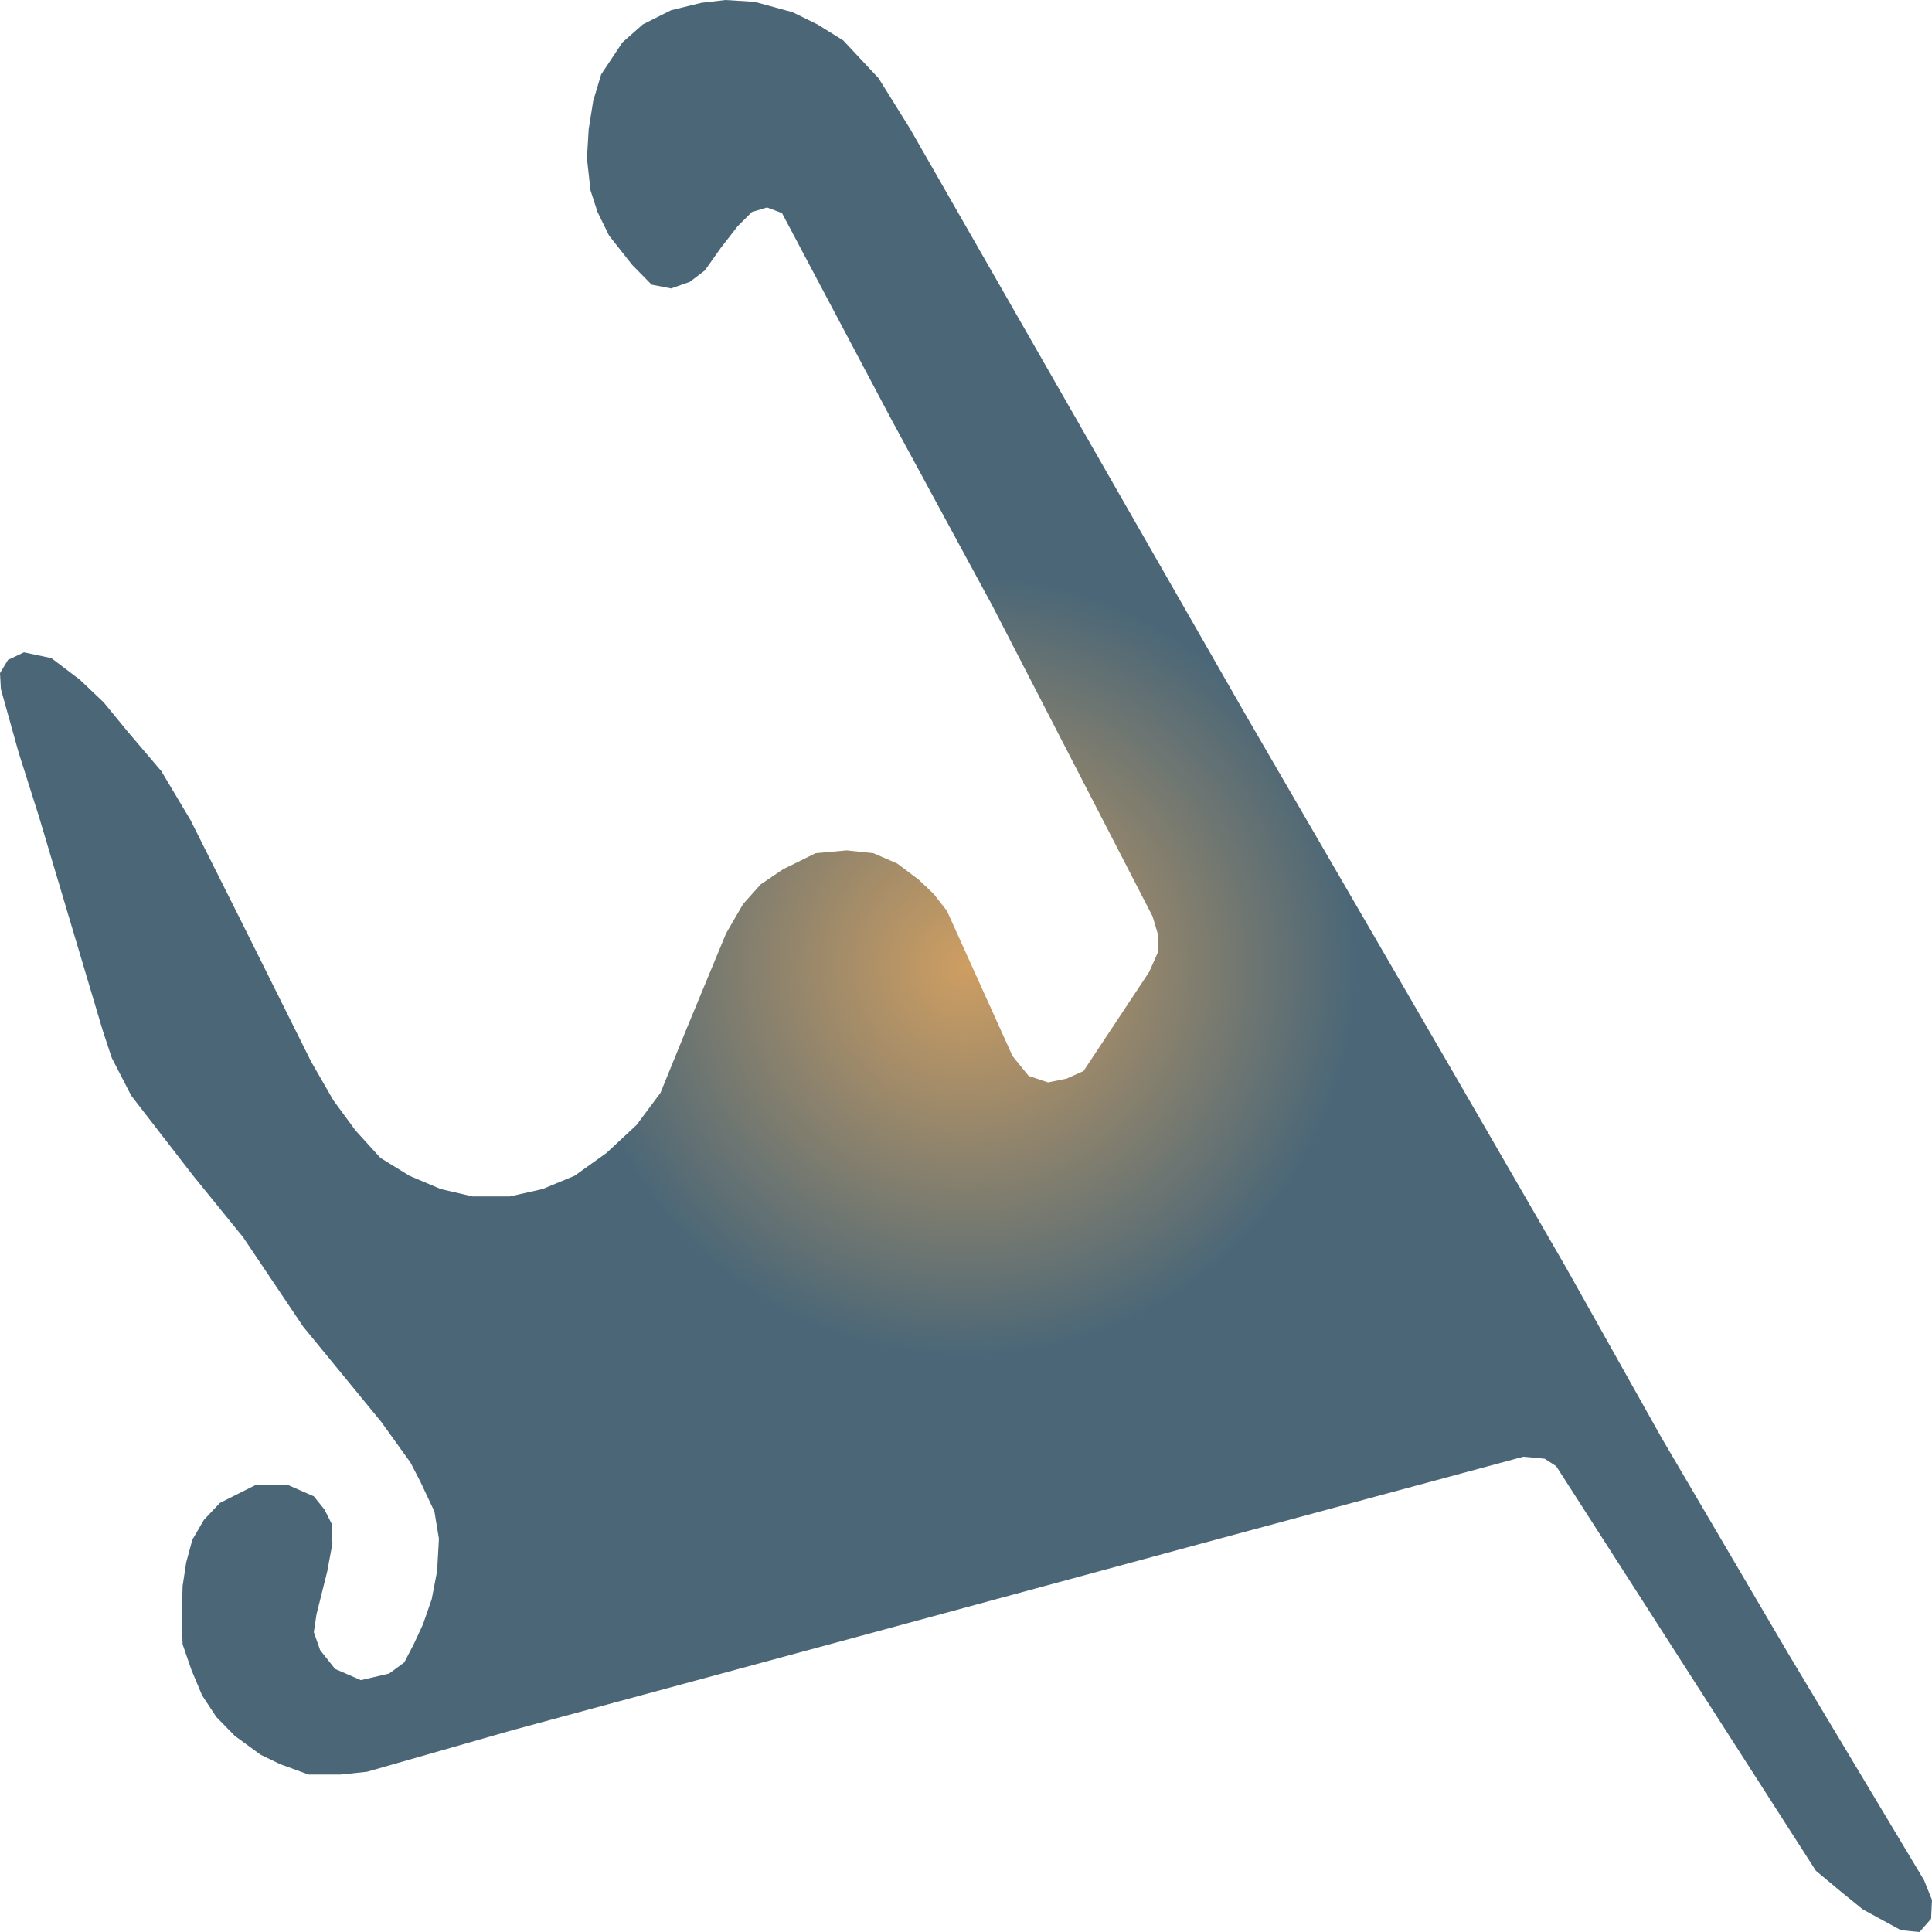
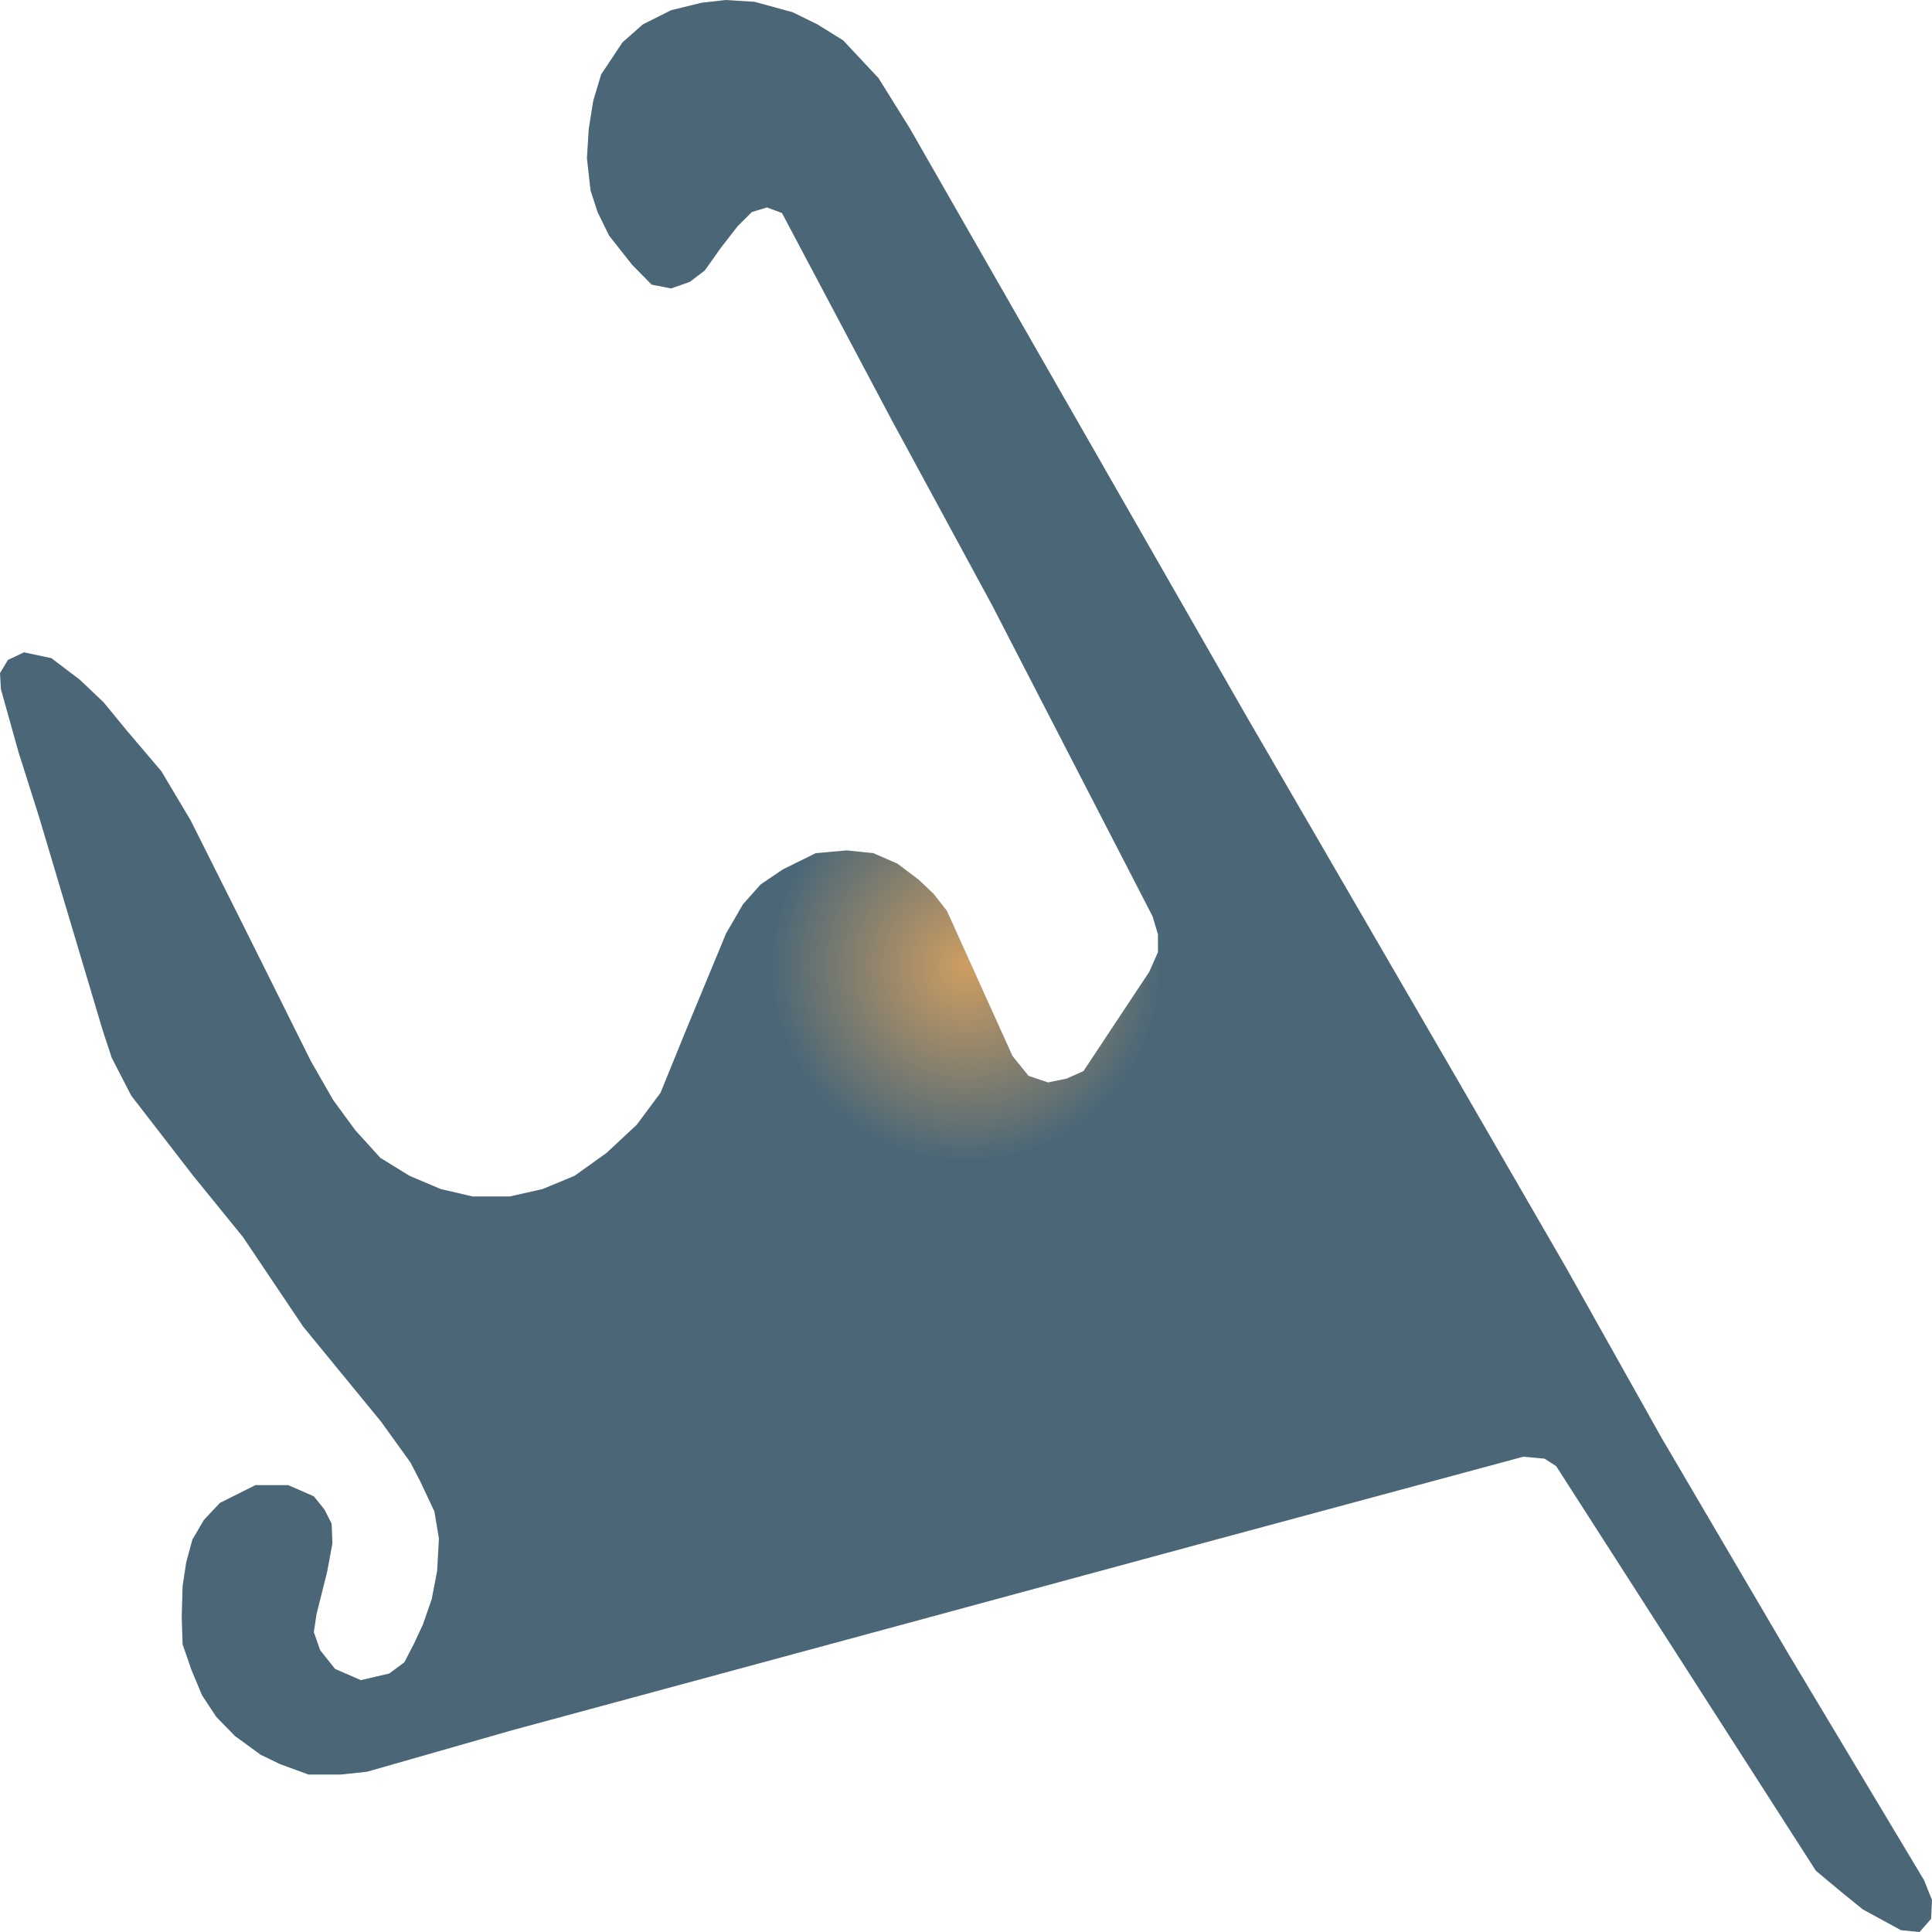
<svg xmlns="http://www.w3.org/2000/svg" width="500" height="500">"<defs>
-     <radialGradient id="grad1" cx="50%" cy="50%" r="20%" fx="50%" fy="50%">
+     <radialGradient id="grad1" cx="50%" cy="50%" r="10%" fx="50%" fy="50%">
      <stop offset="0%" stop-color="#ce9e62" />
      <stop offset="100%" stop-color="#4b6777" />
    </radialGradient>
  </defs>&gt;"<path d="M132.628,447.764 L94.983,458.532 L88.121,459.257 L79.864,459.257 L72.497,456.565 L67.458,454.131 L60.789,449.265 L55.982,444.347 L52.299,438.755 L49.546,432.181 L47.259,425.554 L47.026,418.513 L47.259,410.437 L48.19,404.328 L49.779,398.478 L52.764,393.353 L56.912,388.952 L66.101,384.345 L74.591,384.345 L81.22,387.244 L83.973,390.661 L85.834,394.336 L86.028,399.462 L84.671,406.761 L81.918,417.737 L81.22,422.396 L82.849,427.055 L86.726,431.922 L93.394,434.821 L100.721,433.112 L104.637,430.213 L107.157,425.347 L109.444,420.429 L111.731,413.854 L113.127,406.554 L113.592,398.219 L112.429,391.178 L108.746,383.361 L106.226,378.495 L98.666,367.985 L78.468,343.342 L62.883,320.149 L50.012,304.307 L33.961,283.547 L28.921,273.763 L26.595,266.722 L10.08,211.327 L4.807,194.709 L0.233,178.35 L0.0,174.208 L2.055,170.791 L6.203,168.824 L13.298,170.325 L20.664,175.916 L26.828,181.766 L33.031,189.325 L41.754,199.575 L49.314,212.259 L62.65,238.869 L80.523,274.746 L86.26,284.738 L91.998,292.555 L98.434,299.648 L105.994,304.307 L114.058,307.724 L122.315,309.64 L131.93,309.64 L140.42,307.724 L148.678,304.307 L156.936,298.405 L164.767,291.106 L170.931,282.823 L177.599,266.463 L187.912,241.561 L192.293,234.003 L196.867,228.878 L202.605,224.995 L211.096,220.801 L219.121,220.077 L226.022,220.801 L232.225,223.493 L237.73,227.635 L241.607,231.311 L245.057,235.711 L262.038,273.297 L266.186,278.422 L271.226,280.13 L276.033,279.147 L280.414,277.18 L297.395,251.553 L299.682,246.428 L299.682,241.82 L298.286,237.161 L256.765,156.658 L236.644,119.538 L230.829,108.822 L202.373,55.136 L198.496,53.686 L194.58,54.877 L190.897,58.552 L186.555,64.144 L182.407,69.994 L178.53,72.945 L173.684,74.653 L168.644,73.669 L163.604,68.544 L157.634,60.986 L154.648,54.877 L152.826,49.286 L151.896,40.951 L152.361,33.392 L153.524,26.092 L155.579,19.259 L161.084,10.975 L166.357,6.316 L173.684,2.64 L181.515,0.725 L187.718,0.0 L195.278,0.466 L205.125,3.158 L211.561,6.316 L218.229,10.458 L227.378,20.242 L235.442,33.185 L322.633,185.442 L377.026,279.147 L405.249,327.966 L430.022,372.127 L462.821,427.987 L497.945,486.591 L500.0,491.717 L499.767,496.583 L496.782,500.0 L491.975,499.534 L482.089,494.15 L476.351,489.491 L469.954,484.158 L402.729,379.426 L399.744,377.511 L394.239,376.993 L309.995,399.72 L224.626,422.862 L132.628,447.764" fill="url(#grad1)" stroke="none" />
</svg>
